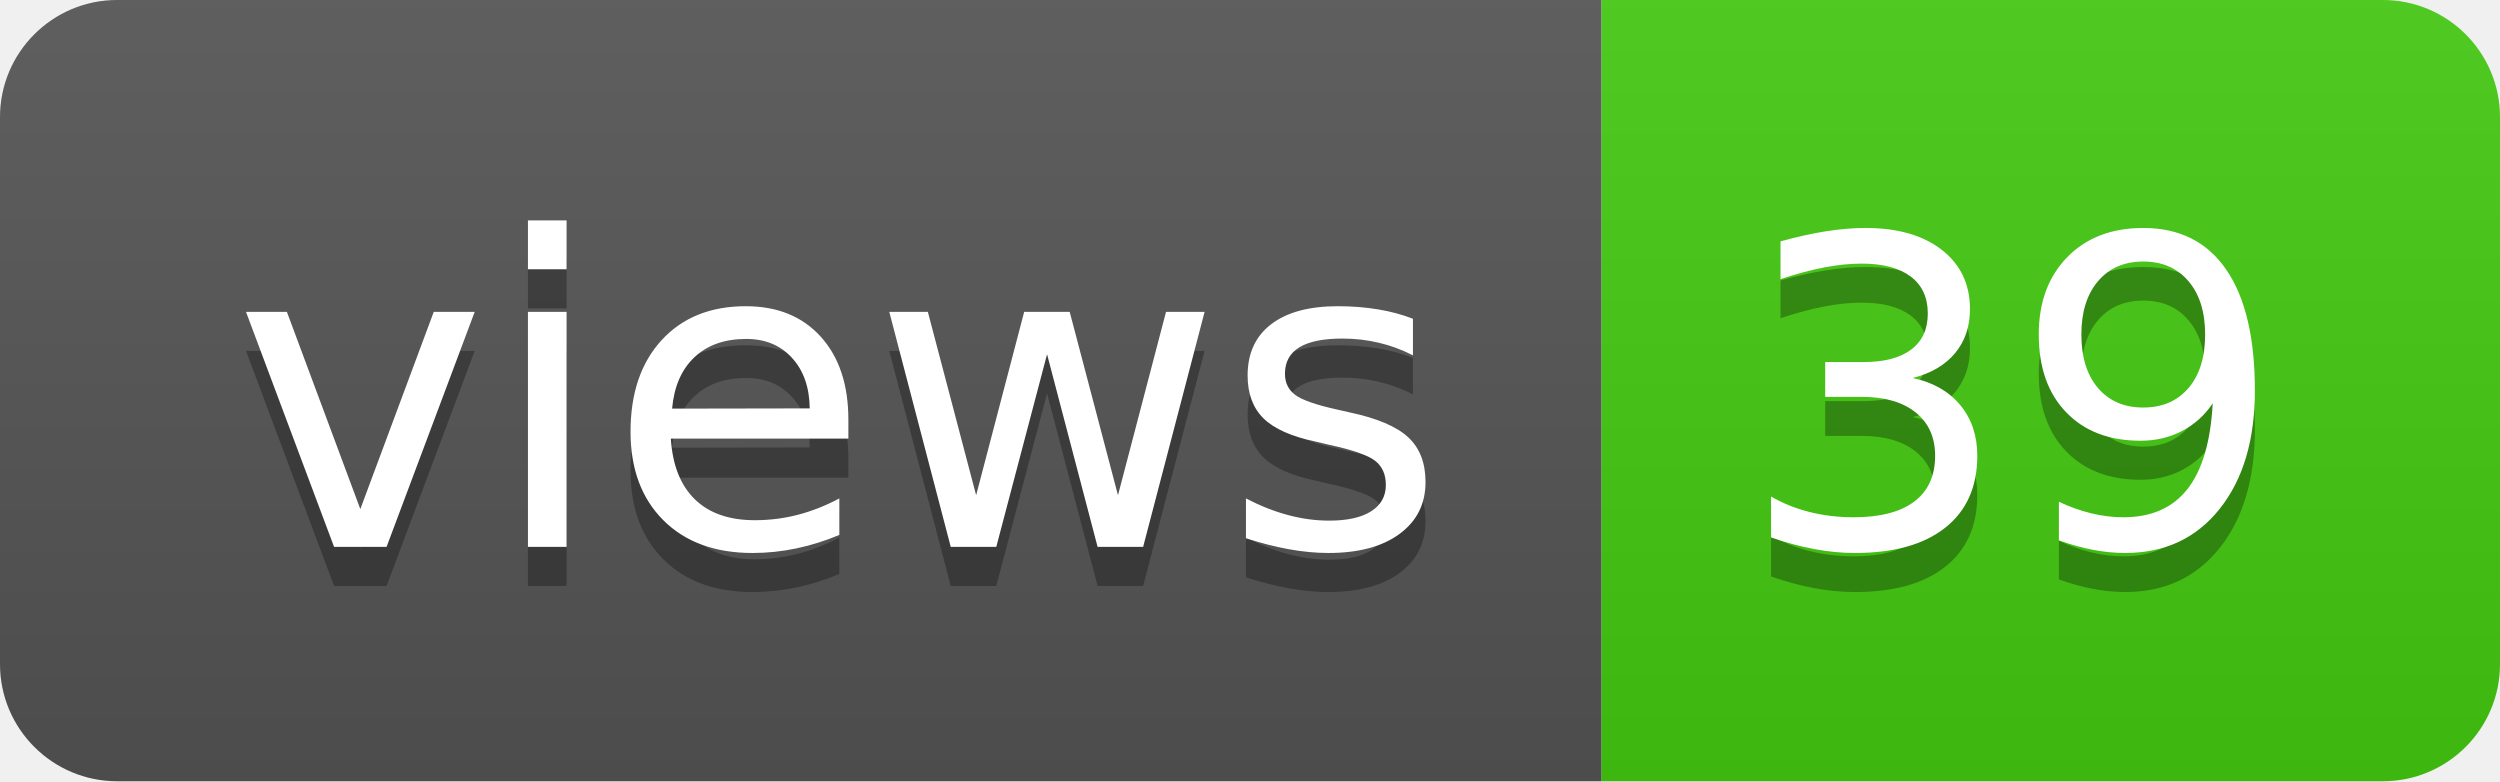
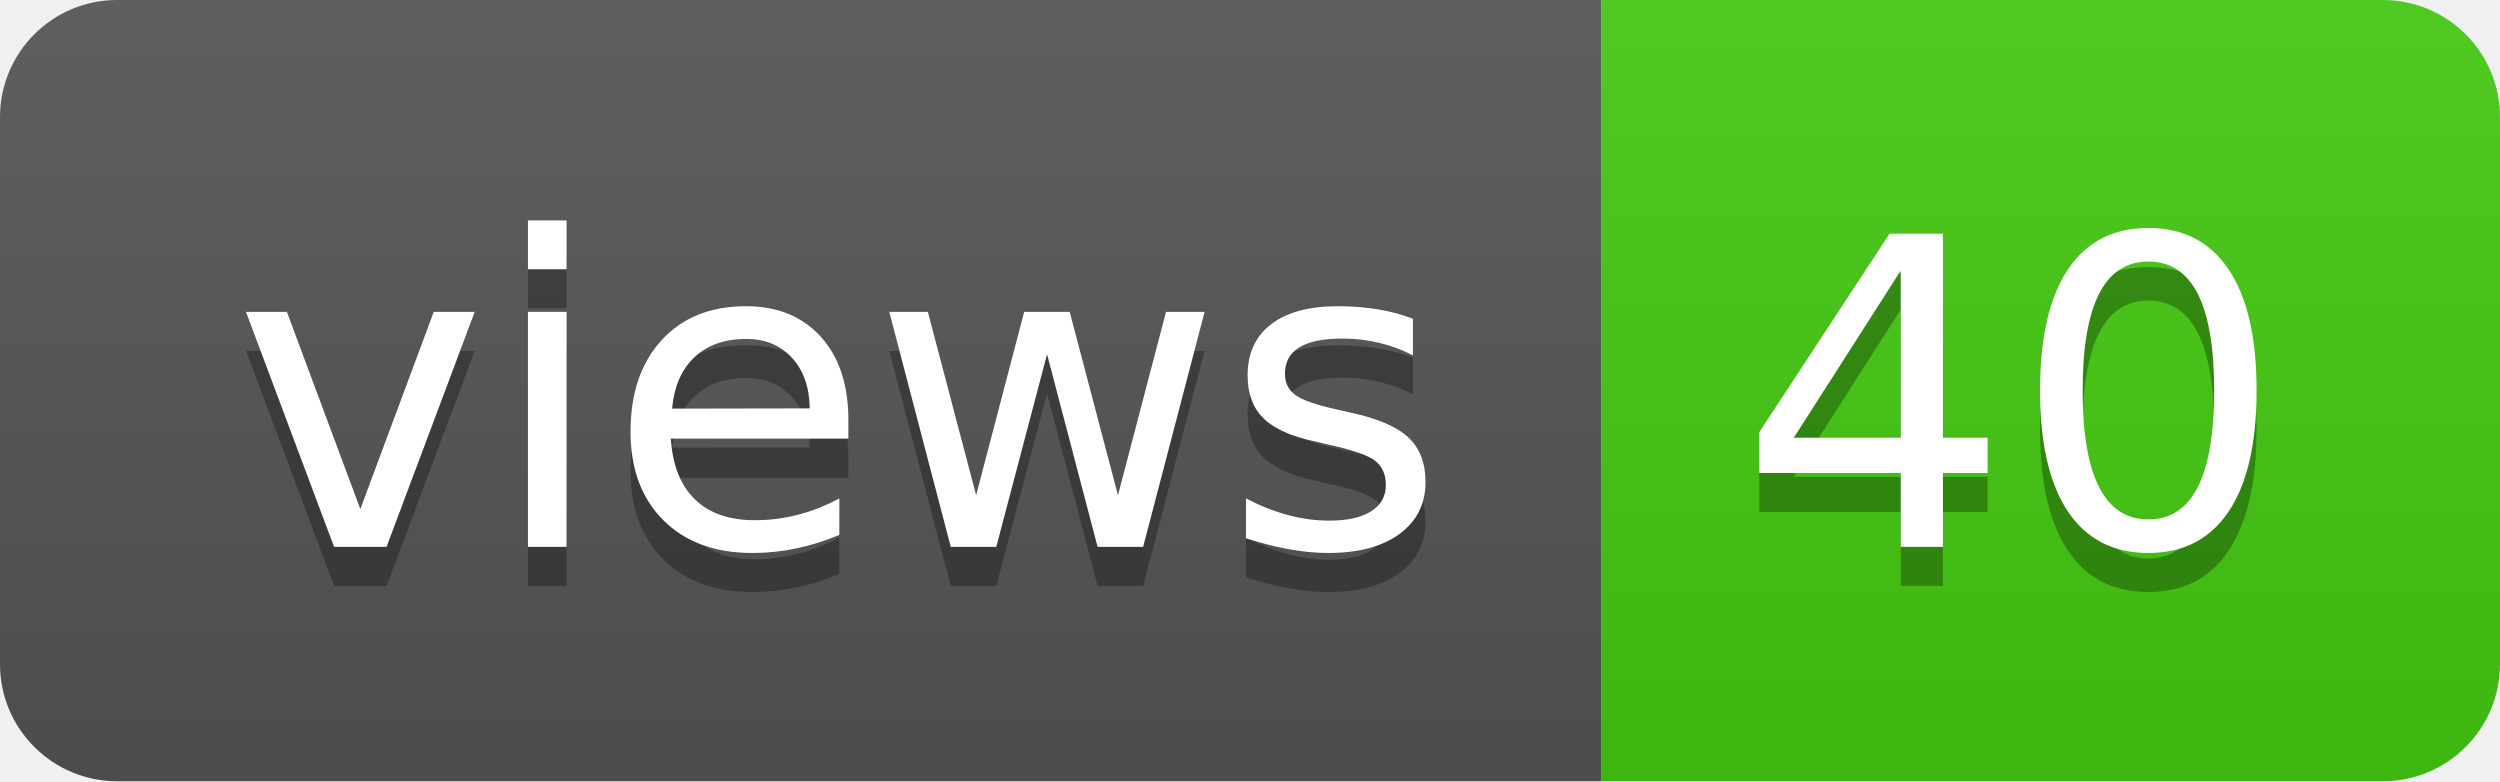
- <svg xmlns="http://www.w3.org/2000/svg" width="64" height="20" role="img" aria-label="views: 39">
+ <svg xmlns="http://www.w3.org/2000/svg" width="64" height="20" role="img" aria-label="views: 40">
  <linearGradient id="s" x2="0" y2="100%">
    <stop offset="0" stop-color="#bbb" stop-opacity=".1" />
    <stop offset="1" stop-opacity=".1" />
  </linearGradient>
  <clipPath id="r">
    <rect width="64" height="20" rx="3" fill="#fff" />
  </clipPath>
  <g clip-path="url(#r)">
    <rect width="41" height="20" fill="#555" />
    <rect x="41" width="23" height="20" fill="#4c1" />
    <rect width="64" height="20" fill="url(#s)" />
  </g>
  <g fill="#fff" text-anchor="middle" font-family="Verdana,Geneva,DejaVu Sans,sans-serif" text-rendering="geometricPrecision" font-size="110">
    <text aria-hidden="true" x="215" y="150" fill="#010101" fill-opacity=".3" transform="scale(.1)" textLength="310">views</text>
    <text x="215" y="140" transform="scale(.1)" fill="#fff" textLength="310">views</text>
-     <text aria-hidden="true" x="515" y="150" fill="#010101" fill-opacity=".3" transform="scale(.1)" textLength="130">39</text>
-     <text x="515" y="140" transform="scale(.1)" fill="#fff" textLength="130">39</text>
+     <text aria-hidden="true" x="515" y="150" fill="#010101" fill-opacity=".3" transform="scale(.1)" textLength="130">40</text>
+     <text x="515" y="140" transform="scale(.1)" fill="#fff" textLength="130">40</text>
  </g>
</svg>
